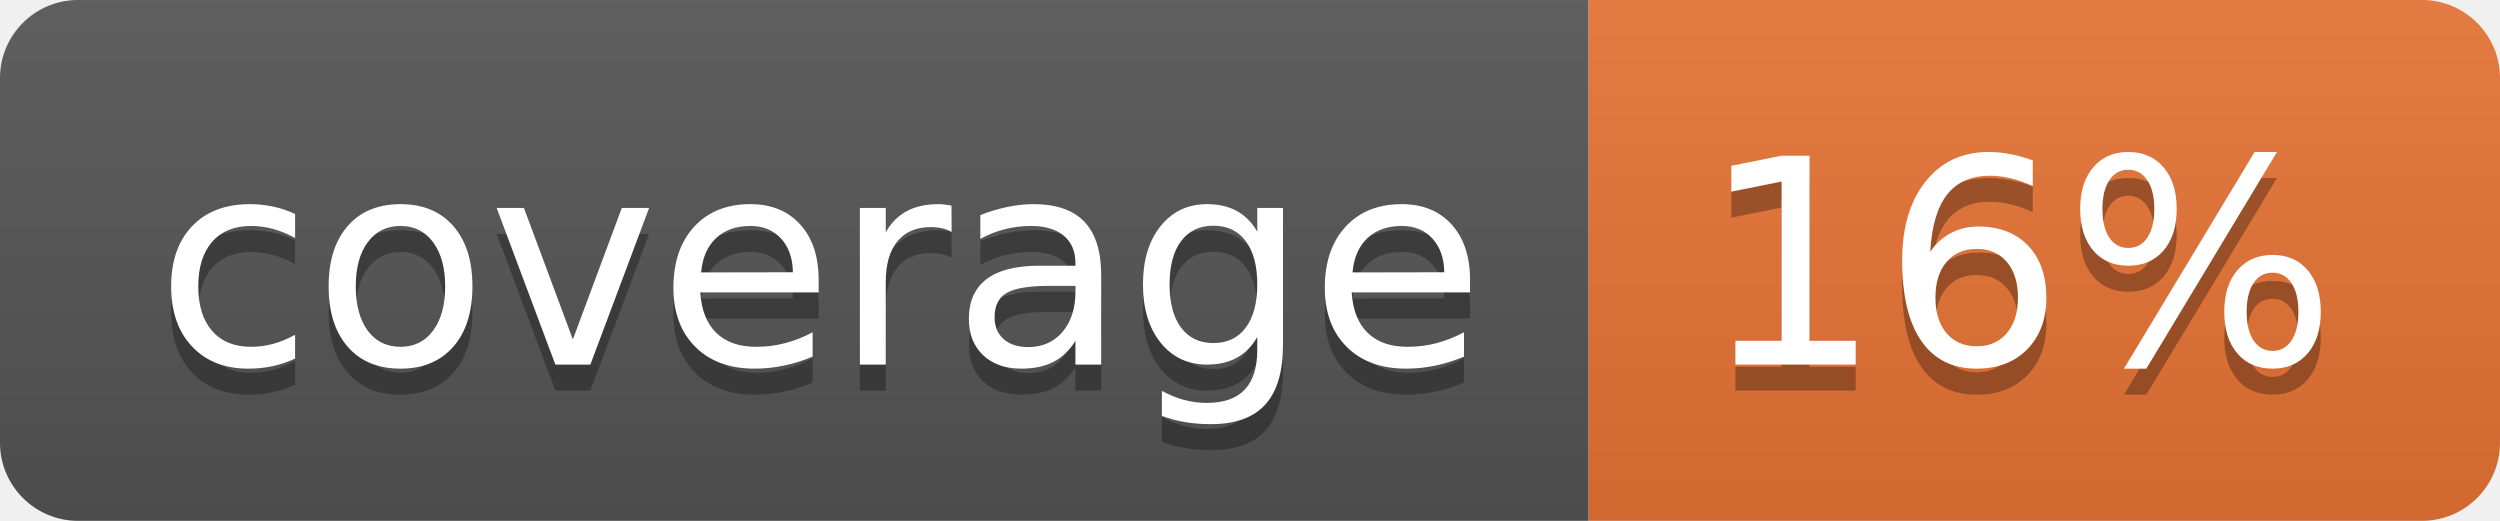
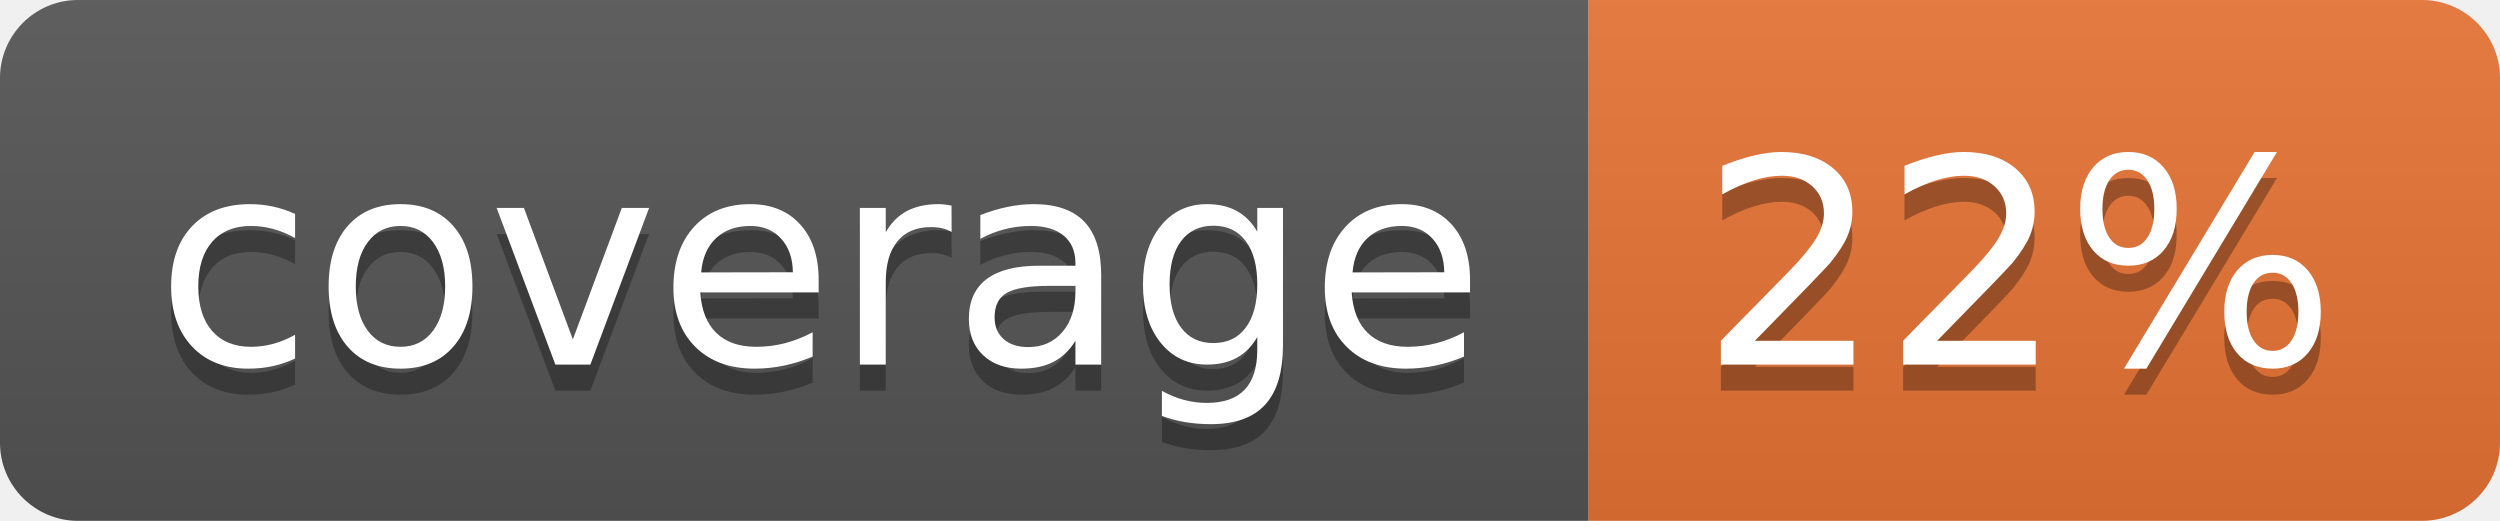
<svg xmlns="http://www.w3.org/2000/svg" width="96" height="20">
  <linearGradient id="b" x2="0" y2="100%">
    <stop offset="0" stop-color="#bbb" stop-opacity=".1" />
    <stop offset="1" stop-opacity=".1" />
  </linearGradient>
  <clipPath id="a">
    <rect width="96" height="20" rx="3" fill="#fff" />
  </clipPath>
  <g clip-path="url(#a)">
    <path fill="#555" d="M0 0h61v20H0z" />
    <path fill="#E87435" d="M61 0h35v20H61z" />
    <path fill="url(#b)" d="M0 0h96v20H0z" />
  </g>
  <g fill="#fff" text-anchor="middle" font-family="DejaVu Sans,Verdana,Geneva,sans-serif" font-size="110">
    <text x="315" y="150" fill="#010101" fill-opacity=".3" transform="scale(.1)" textLength="510">coverage</text>
    <text x="315" y="140" transform="scale(.1)" textLength="510">coverage</text>
-     <text x="775" y="150" fill="#010101" fill-opacity=".3" transform="scale(.1)" textLength="250">16%</text>
-     <text x="775" y="140" transform="scale(.1)" textLength="250">16%</text>
+     <text x="775" y="150" fill="#010101" fill-opacity=".3" transform="scale(.1)" textLength="250">22%</text>
+     <text x="775" y="140" transform="scale(.1)" textLength="250">22%</text>
  </g>
</svg>
